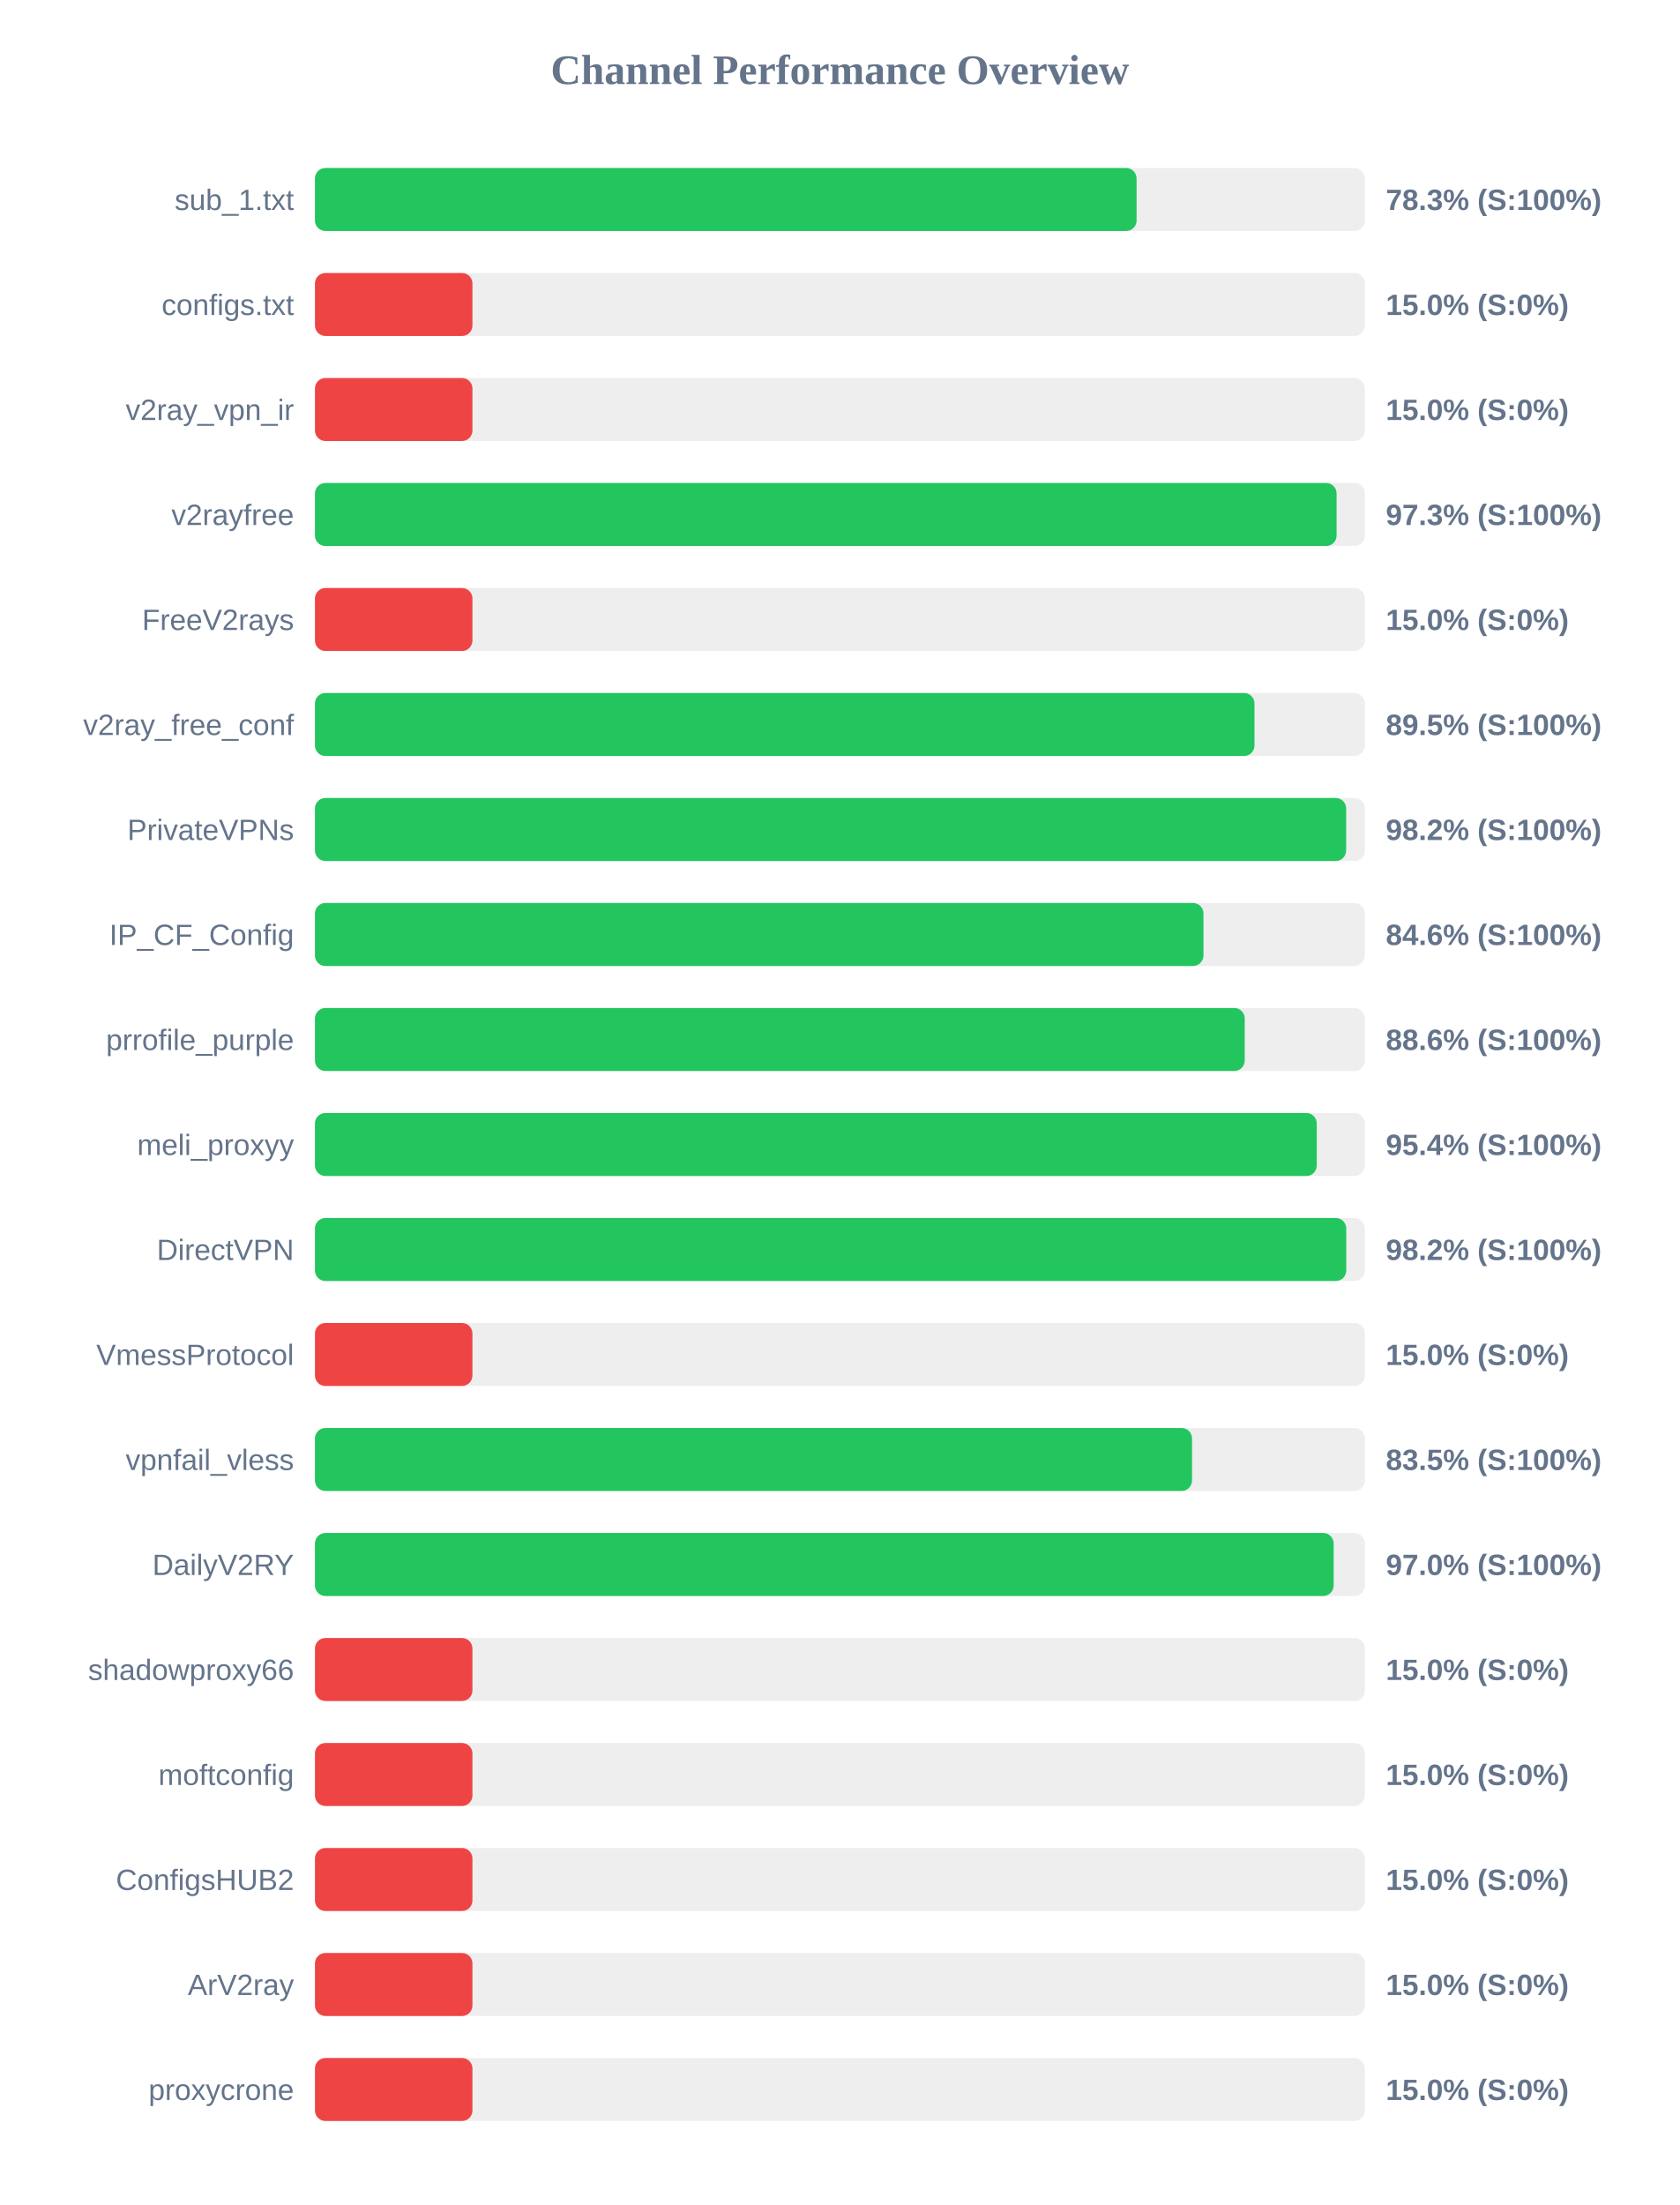
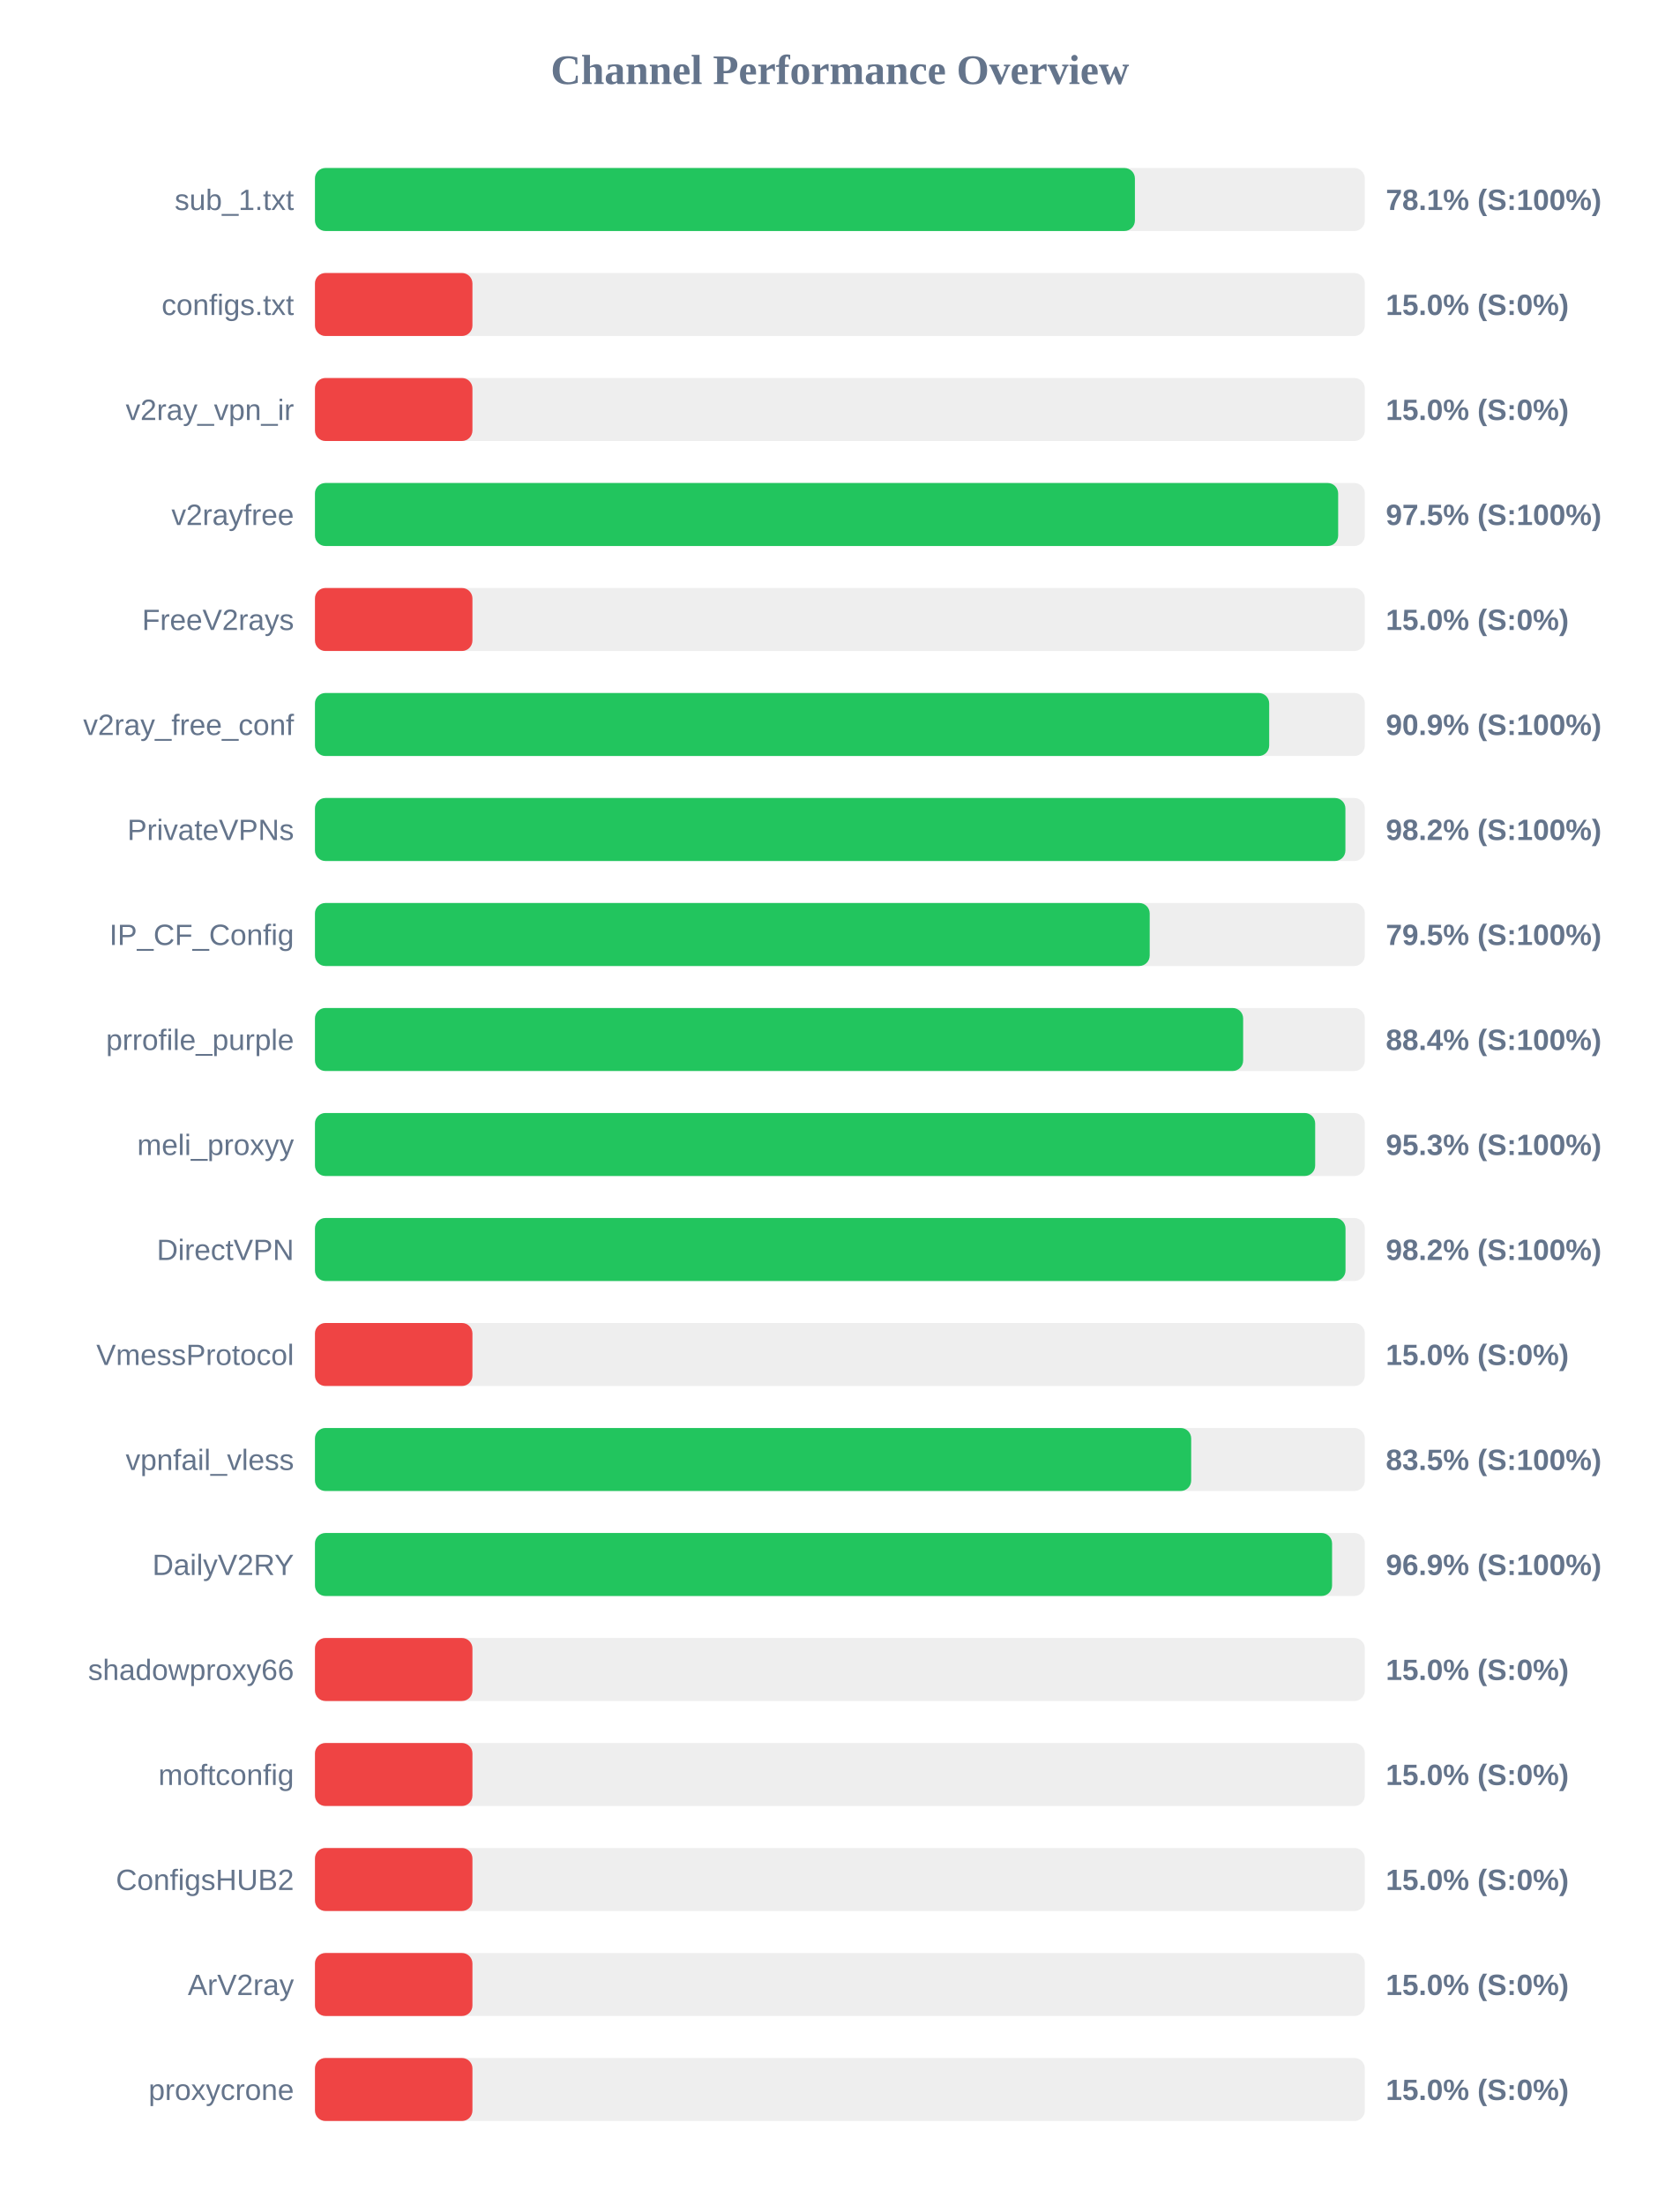
<svg xmlns="http://www.w3.org/2000/svg" width="800" height="1050" version="1.1">
  <style>
        .row { font: 14px Arial; fill: #64748b; }
        .score { font: bold 14px Arial; fill: #64748b; }
    </style>
  <text x="400" y="40" text-anchor="middle" font-size="20px" font-weight="bold" fill="#64748b">Channel Performance Overview</text>
  <rect x="150" y="80" width="500" height="30" fill="#eee" rx="5" />
-   <rect x="150" y="80" width="391.3" height="30" fill="#22c55e" rx="5" />
+   <rect x="150" y="80" width="390.5" height="30" fill="#22c55e" rx="5" />
  <text x="140" y="100" text-anchor="end" class="row">sub_1.txt</text>
-   <text x="660" y="100" text-anchor="start" class="score">78.3% (S:100%)</text>
+   <text x="660" y="100" text-anchor="start" class="score">78.1% (S:100%)</text>
  <rect x="150" y="130" width="500" height="30" fill="#eee" rx="5" />
  <rect x="150" y="130" width="75.0" height="30" fill="#ef4444" rx="5" />
  <text x="140" y="150" text-anchor="end" class="row">configs.txt</text>
  <text x="660" y="150" text-anchor="start" class="score">15.0% (S:0%)</text>
  <rect x="150" y="180" width="500" height="30" fill="#eee" rx="5" />
  <rect x="150" y="180" width="75.0" height="30" fill="#ef4444" rx="5" />
  <text x="140" y="200" text-anchor="end" class="row">v2ray_vpn_ir</text>
  <text x="660" y="200" text-anchor="start" class="score">15.0% (S:0%)</text>
  <rect x="150" y="230" width="500" height="30" fill="#eee" rx="5" />
-   <rect x="150" y="230" width="486.55" height="30" fill="#22c55e" rx="5" />
+   <rect x="150" y="230" width="487.3" height="30" fill="#22c55e" rx="5" />
  <text x="140" y="250" text-anchor="end" class="row">v2rayfree</text>
-   <text x="660" y="250" text-anchor="start" class="score">97.3% (S:100%)</text>
+   <text x="660" y="250" text-anchor="start" class="score">97.5% (S:100%)</text>
  <rect x="150" y="280" width="500" height="30" fill="#eee" rx="5" />
  <rect x="150" y="280" width="75.0" height="30" fill="#ef4444" rx="5" />
  <text x="140" y="300" text-anchor="end" class="row">FreeV2rays</text>
  <text x="660" y="300" text-anchor="start" class="score">15.0% (S:0%)</text>
  <rect x="150" y="330" width="500" height="30" fill="#eee" rx="5" />
-   <rect x="150" y="330" width="447.45" height="30" fill="#22c55e" rx="5" />
+   <rect x="150" y="330" width="454.45" height="30" fill="#22c55e" rx="5" />
  <text x="140" y="350" text-anchor="end" class="row">v2ray_free_conf</text>
-   <text x="660" y="350" text-anchor="start" class="score">89.5% (S:100%)</text>
+   <text x="660" y="350" text-anchor="start" class="score">90.9% (S:100%)</text>
  <rect x="150" y="380" width="500" height="30" fill="#eee" rx="5" />
-   <rect x="150" y="380" width="491.1" height="30" fill="#22c55e" rx="5" />
+   <rect x="150" y="380" width="490.75" height="30" fill="#22c55e" rx="5" />
  <text x="140" y="400" text-anchor="end" class="row">PrivateVPNs</text>
  <text x="660" y="400" text-anchor="start" class="score">98.2% (S:100%)</text>
  <rect x="150" y="430" width="500" height="30" fill="#eee" rx="5" />
-   <rect x="150" y="430" width="423.15" height="30" fill="#22c55e" rx="5" />
+   <rect x="150" y="430" width="397.55" height="30" fill="#22c55e" rx="5" />
  <text x="140" y="450" text-anchor="end" class="row">IP_CF_Config</text>
-   <text x="660" y="450" text-anchor="start" class="score">84.6% (S:100%)</text>
+   <text x="660" y="450" text-anchor="start" class="score">79.5% (S:100%)</text>
  <rect x="150" y="480" width="500" height="30" fill="#eee" rx="5" />
-   <rect x="150" y="480" width="442.8" height="30" fill="#22c55e" rx="5" />
+   <rect x="150" y="480" width="442.05" height="30" fill="#22c55e" rx="5" />
  <text x="140" y="500" text-anchor="end" class="row">prrofile_purple</text>
-   <text x="660" y="500" text-anchor="start" class="score">88.6% (S:100%)</text>
+   <text x="660" y="500" text-anchor="start" class="score">88.4% (S:100%)</text>
  <rect x="150" y="530" width="500" height="30" fill="#eee" rx="5" />
-   <rect x="150" y="530" width="477.1" height="30" fill="#22c55e" rx="5" />
+   <rect x="150" y="530" width="476.35" height="30" fill="#22c55e" rx="5" />
  <text x="140" y="550" text-anchor="end" class="row">meli_proxyy</text>
-   <text x="660" y="550" text-anchor="start" class="score">95.4% (S:100%)</text>
+   <text x="660" y="550" text-anchor="start" class="score">95.3% (S:100%)</text>
  <rect x="150" y="580" width="500" height="30" fill="#eee" rx="5" />
-   <rect x="150" y="580" width="491.15" height="30" fill="#22c55e" rx="5" />
+   <rect x="150" y="580" width="490.8" height="30" fill="#22c55e" rx="5" />
  <text x="140" y="600" text-anchor="end" class="row">DirectVPN</text>
  <text x="660" y="600" text-anchor="start" class="score">98.2% (S:100%)</text>
  <rect x="150" y="630" width="500" height="30" fill="#eee" rx="5" />
  <rect x="150" y="630" width="75.0" height="30" fill="#ef4444" rx="5" />
  <text x="140" y="650" text-anchor="end" class="row">VmessProtocol</text>
  <text x="660" y="650" text-anchor="start" class="score">15.0% (S:0%)</text>
  <rect x="150" y="680" width="500" height="30" fill="#eee" rx="5" />
-   <rect x="150" y="680" width="417.7" height="30" fill="#22c55e" rx="5" />
+   <rect x="150" y="680" width="417.3" height="30" fill="#22c55e" rx="5" />
  <text x="140" y="700" text-anchor="end" class="row">vpnfail_vless</text>
  <text x="660" y="700" text-anchor="start" class="score">83.5% (S:100%)</text>
  <rect x="150" y="730" width="500" height="30" fill="#eee" rx="5" />
-   <rect x="150" y="730" width="485.15" height="30" fill="#22c55e" rx="5" />
+   <rect x="150" y="730" width="484.4" height="30" fill="#22c55e" rx="5" />
  <text x="140" y="750" text-anchor="end" class="row">DailyV2RY</text>
-   <text x="660" y="750" text-anchor="start" class="score">97.0% (S:100%)</text>
+   <text x="660" y="750" text-anchor="start" class="score">96.9% (S:100%)</text>
  <rect x="150" y="780" width="500" height="30" fill="#eee" rx="5" />
  <rect x="150" y="780" width="75.0" height="30" fill="#ef4444" rx="5" />
  <text x="140" y="800" text-anchor="end" class="row">shadowproxy66</text>
  <text x="660" y="800" text-anchor="start" class="score">15.0% (S:0%)</text>
  <rect x="150" y="830" width="500" height="30" fill="#eee" rx="5" />
  <rect x="150" y="830" width="75.0" height="30" fill="#ef4444" rx="5" />
  <text x="140" y="850" text-anchor="end" class="row">moftconfig</text>
  <text x="660" y="850" text-anchor="start" class="score">15.0% (S:0%)</text>
  <rect x="150" y="880" width="500" height="30" fill="#eee" rx="5" />
  <rect x="150" y="880" width="75.0" height="30" fill="#ef4444" rx="5" />
  <text x="140" y="900" text-anchor="end" class="row">ConfigsHUB2</text>
  <text x="660" y="900" text-anchor="start" class="score">15.0% (S:0%)</text>
  <rect x="150" y="930" width="500" height="30" fill="#eee" rx="5" />
  <rect x="150" y="930" width="75.0" height="30" fill="#ef4444" rx="5" />
  <text x="140" y="950" text-anchor="end" class="row">ArV2ray</text>
  <text x="660" y="950" text-anchor="start" class="score">15.0% (S:0%)</text>
  <rect x="150" y="980" width="500" height="30" fill="#eee" rx="5" />
  <rect x="150" y="980" width="75.0" height="30" fill="#ef4444" rx="5" />
  <text x="140" y="1000" text-anchor="end" class="row">proxycrone</text>
  <text x="660" y="1000" text-anchor="start" class="score">15.0% (S:0%)</text>
</svg>
